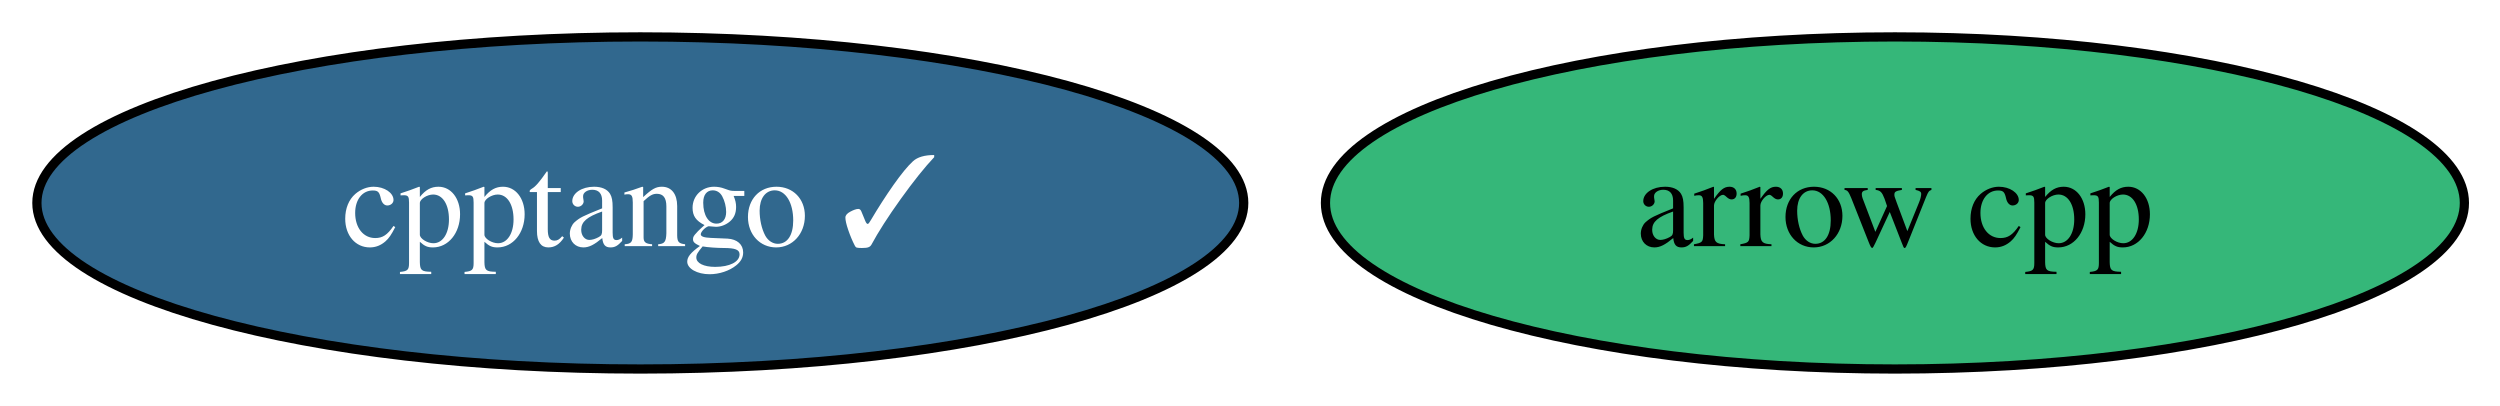
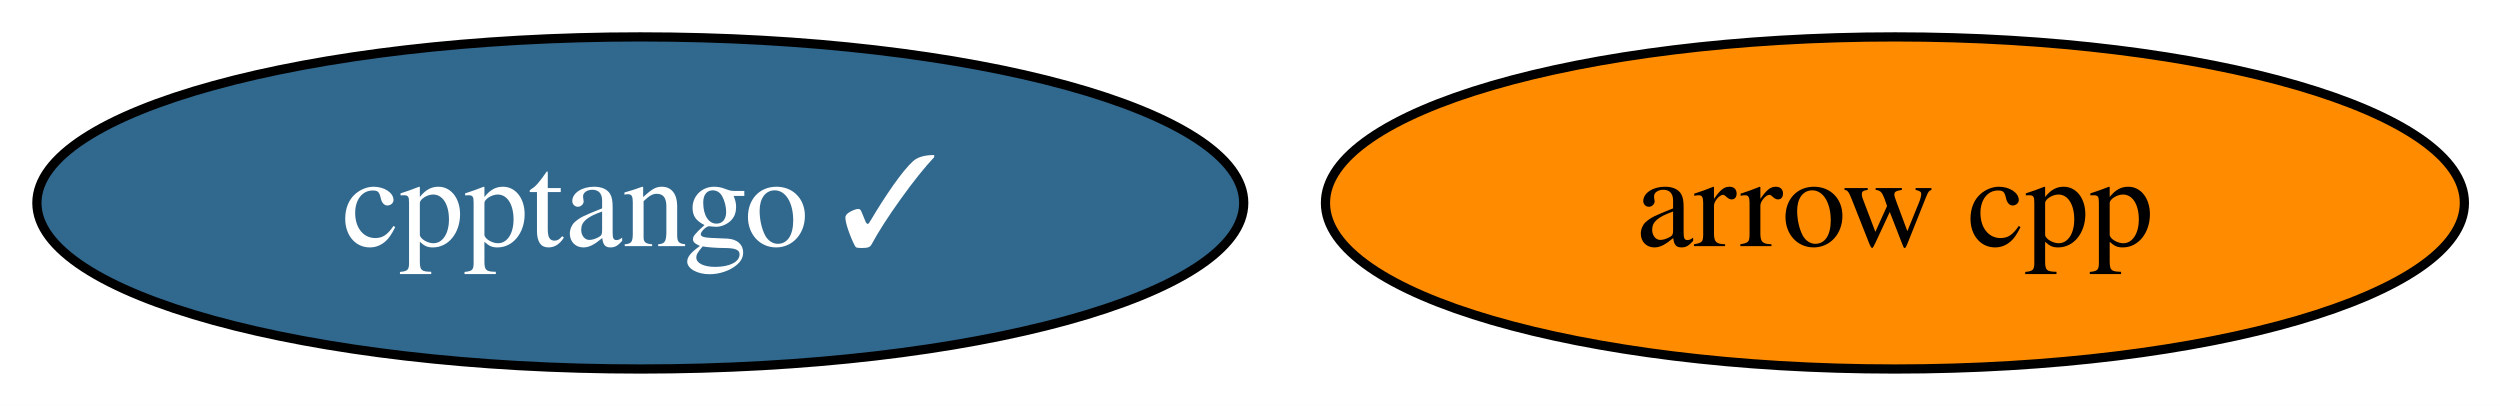
<svg xmlns="http://www.w3.org/2000/svg" xmlns:xlink="http://www.w3.org/1999/xlink" width="271pt" height="44pt" viewBox="0.00 0.00 271.00 44.00">
  <g id="graph0" class="graph" transform="scale(1 1) rotate(0) translate(4 40)">
    <polygon fill="white" stroke="none" points="-4,4 -4,-40 267.14,-40 267.14,4 -4,4" />
    <g id="node1" class="node">
      <g id="a_node1">
        <a xlink:href="https://github.com/conda-forge/arrow-cpp-feedstock" xlink:title="arrow cpp">
-           <ellipse fill="#35b779" stroke="black" cx="201.41" cy="-18" rx="61.73" ry="18" />
+           <ellipse fill="#ff8c00" stroke="black" cx="201.41" cy="-18" rx="61.73" ry="18" />
          <text xml:space="preserve" text-anchor="middle" x="201.41" y="-13.32" font-family="Times,serif" font-size="14.00">arrow cpp</text>
        </a>
      </g>
    </g>
    <g id="node2" class="node">
      <g id="a_node2">
        <a xlink:href="https://github.com/conda-forge/cpptango-feedstock/pull/86" xlink:title="cpptango ✓">
          <ellipse fill="#31688e" stroke="black" cx="65.41" cy="-18" rx="65.41" ry="18" />
          <text xml:space="preserve" text-anchor="middle" x="65.41" y="-13.32" font-family="Times,serif" font-size="14.00" fill="white">cpptango ✓</text>
        </a>
      </g>
    </g>
  </g>
</svg>
